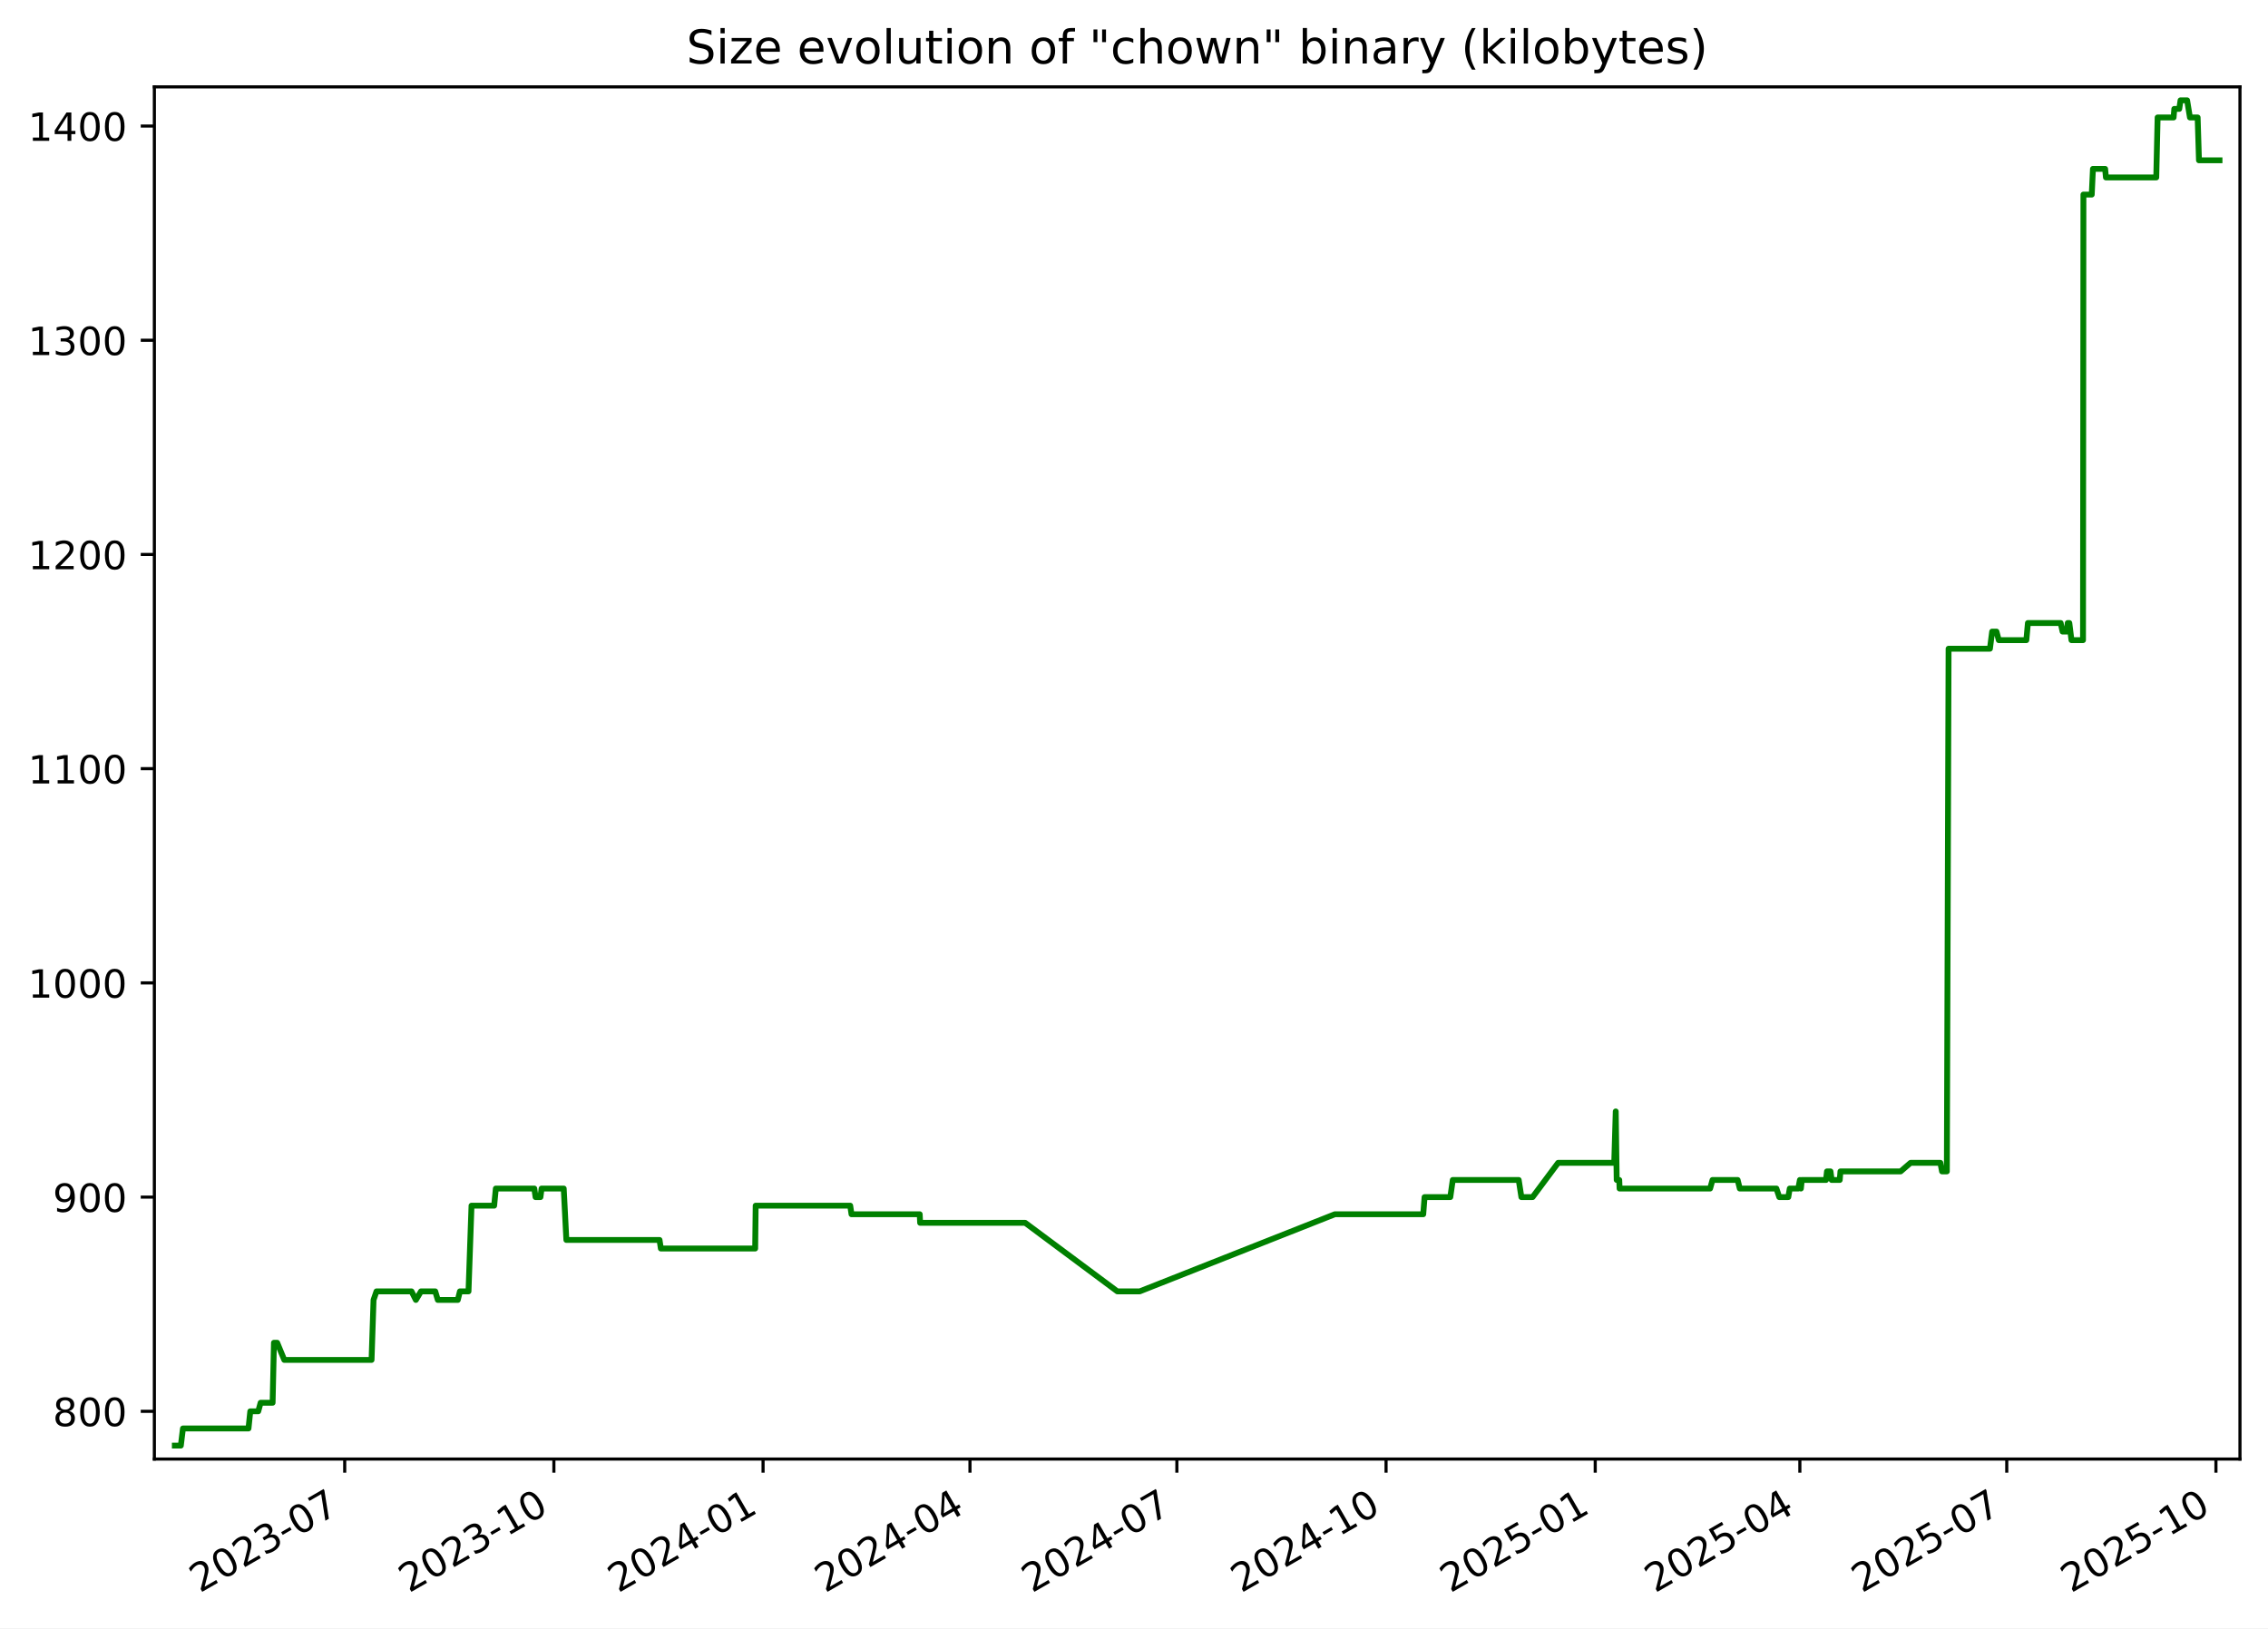
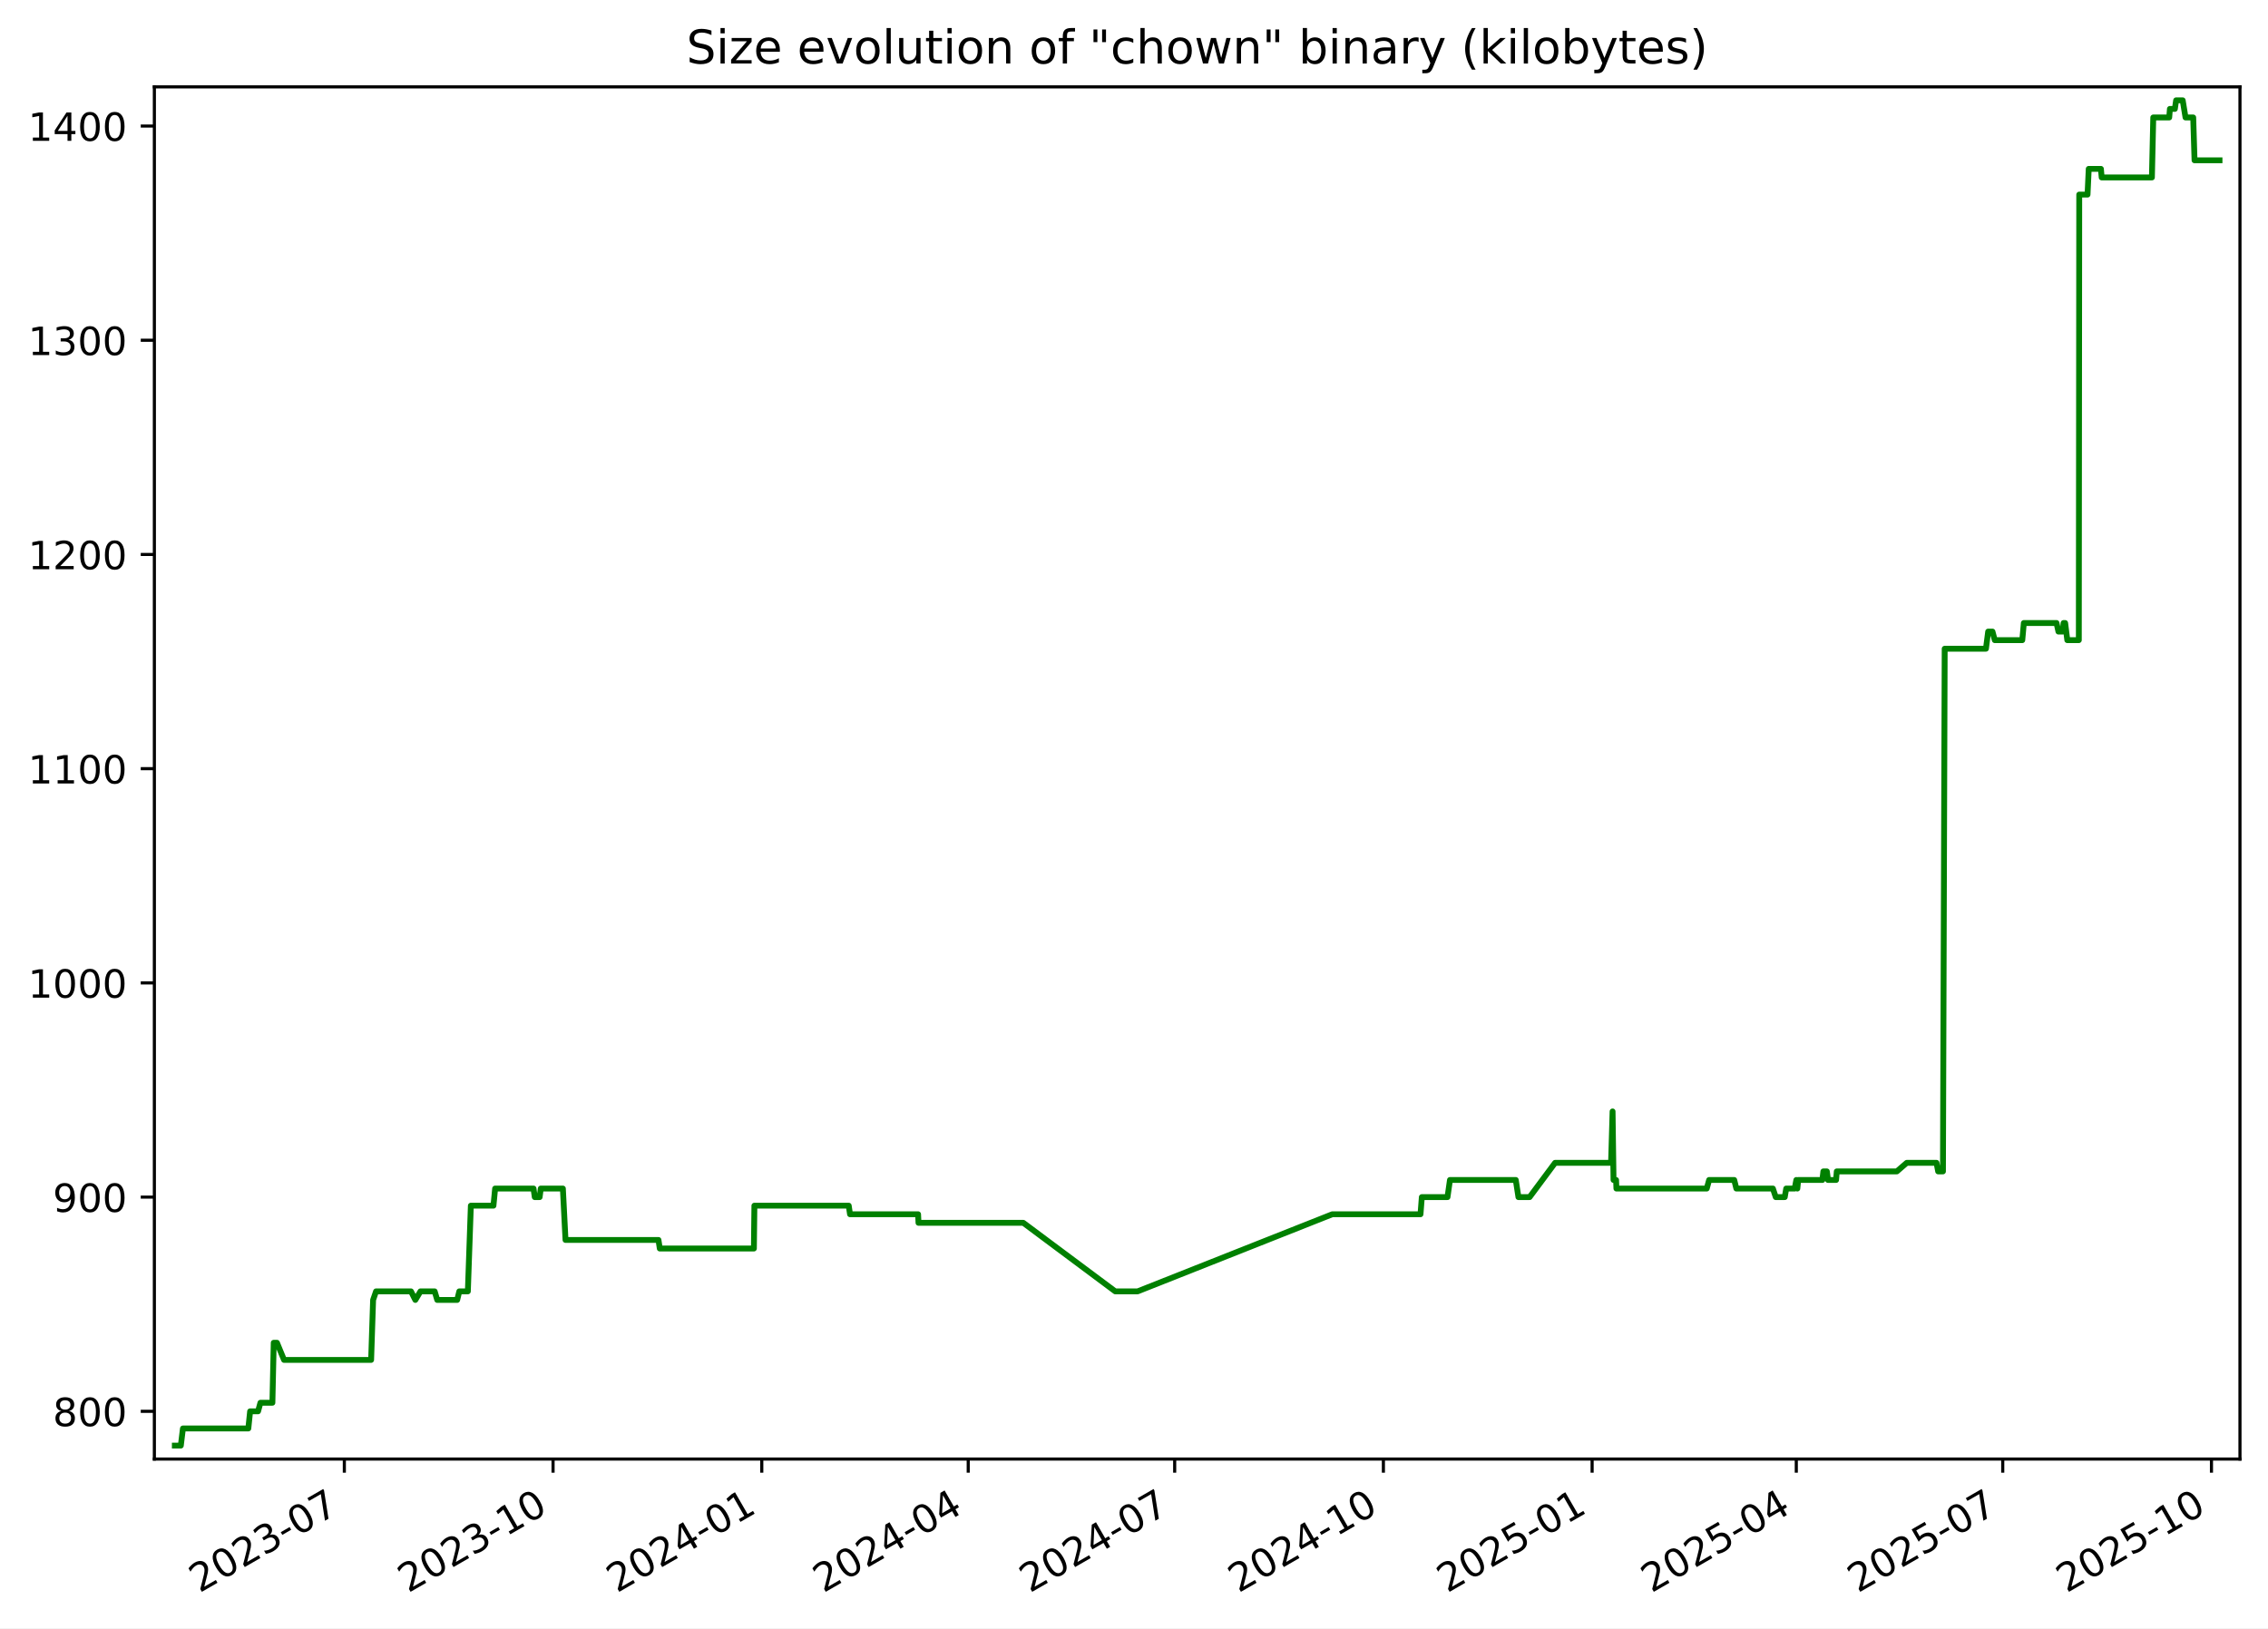
<svg xmlns="http://www.w3.org/2000/svg" xmlns:xlink="http://www.w3.org/1999/xlink" width="582.53pt" height="418.303pt" viewBox="0 0 582.53 418.303" version="1.1">
  <defs>
    <style type="text/css">*{stroke-linejoin: round; stroke-linecap: butt}</style>
  </defs>
  <g id="figure_1">
    <g id="patch_1">
      <path d="M -0 418.303  L 582.53 418.303  L 582.53 0  L -0 0  z " style="fill: #ffffff" />
    </g>
    <g id="axes_1">
      <g id="patch_2">
        <path d="M 39.65 374.83  L 575.33 374.83  L 575.33 22.318  L 39.65 22.318  z " style="fill: #ffffff" />
      </g>
      <g id="matplotlib.axis_1">
        <g id="xtick_1">
          <g id="line2d_1">
            <defs>
-               <path id="ma3b6af9dae" d="M 0 0  L 0 3.5  " style="stroke: #000000; stroke-width: 0.8" />
+               <path id="m2af2cc7547" d="M 0 0  L 0 3.5  " style="stroke: #000000; stroke-width: 0.8" />
            </defs>
            <g>
-               <use xlink:href="#ma3b6af9dae" x="88.538" y="374.83" style="stroke: #000000; stroke-width: 0.8" />
+               <use xlink:href="#m2af2cc7547" x="88.442" y="374.83" style="stroke: #000000; stroke-width: 0.8" />
            </g>
          </g>
          <g id="text_1">
-             <g transform="translate(51.31278 409.302) rotate(-30) scale(0.1 -0.1)">
+             <g transform="translate(51.217 409.302) rotate(-30) scale(0.1 -0.1)">
              <defs>
                <path id="DejaVuSans-32" d="M 1228 531  L 3431 531  L 3431 0  L 469 0  L 469 531  Q 828 903 1448 1529  Q 2069 2156 2228 2338  Q 2531 2678 2651 2914  Q 2772 3150 2772 3378  Q 2772 3750 2511 3984  Q 2250 4219 1831 4219  Q 1534 4219 1204 4116  Q 875 4013 500 3803  L 500 4441  Q 881 4594 1212 4672  Q 1544 4750 1819 4750  Q 2544 4750 2975 4387  Q 3406 4025 3406 3419  Q 3406 3131 3298 2873  Q 3191 2616 2906 2266  Q 2828 2175 2409 1742  Q 1991 1309 1228 531  z " transform="scale(0.015625)" />
                <path id="DejaVuSans-30" d="M 2034 4250  Q 1547 4250 1301 3770  Q 1056 3291 1056 2328  Q 1056 1369 1301 889  Q 1547 409 2034 409  Q 2525 409 2770 889  Q 3016 1369 3016 2328  Q 3016 3291 2770 3770  Q 2525 4250 2034 4250  z M 2034 4750  Q 2819 4750 3233 4129  Q 3647 3509 3647 2328  Q 3647 1150 3233 529  Q 2819 -91 2034 -91  Q 1250 -91 836 529  Q 422 1150 422 2328  Q 422 3509 836 4129  Q 1250 4750 2034 4750  z " transform="scale(0.015625)" />
                <path id="DejaVuSans-33" d="M 2597 2516  Q 3050 2419 3304 2112  Q 3559 1806 3559 1356  Q 3559 666 3084 287  Q 2609 -91 1734 -91  Q 1441 -91 1130 -33  Q 819 25 488 141  L 488 750  Q 750 597 1062 519  Q 1375 441 1716 441  Q 2309 441 2620 675  Q 2931 909 2931 1356  Q 2931 1769 2642 2001  Q 2353 2234 1838 2234  L 1294 2234  L 1294 2753  L 1863 2753  Q 2328 2753 2575 2939  Q 2822 3125 2822 3475  Q 2822 3834 2567 4026  Q 2313 4219 1838 4219  Q 1578 4219 1281 4162  Q 984 4106 628 3988  L 628 4550  Q 988 4650 1302 4700  Q 1616 4750 1894 4750  Q 2613 4750 3031 4423  Q 3450 4097 3450 3541  Q 3450 3153 3228 2886  Q 3006 2619 2597 2516  z " transform="scale(0.015625)" />
                <path id="DejaVuSans-2d" d="M 313 2009  L 1997 2009  L 1997 1497  L 313 1497  L 313 2009  z " transform="scale(0.015625)" />
                <path id="DejaVuSans-37" d="M 525 4666  L 3525 4666  L 3525 4397  L 1831 0  L 1172 0  L 2766 4134  L 525 4134  L 525 4666  z " transform="scale(0.015625)" />
              </defs>
              <use xlink:href="#DejaVuSans-32" />
              <use xlink:href="#DejaVuSans-30" x="63.623" />
              <use xlink:href="#DejaVuSans-32" x="127.246" />
              <use xlink:href="#DejaVuSans-33" x="190.869" />
              <use xlink:href="#DejaVuSans-2d" x="254.492" />
              <use xlink:href="#DejaVuSans-30" x="290.576" />
              <use xlink:href="#DejaVuSans-37" x="354.199" />
            </g>
          </g>
        </g>
        <g id="xtick_2">
          <g id="line2d_2">
            <g>
-               <use xlink:href="#ma3b6af9dae" x="142.264" y="374.83" style="stroke: #000000; stroke-width: 0.8" />
+               <use xlink:href="#m2af2cc7547" x="142.051" y="374.83" style="stroke: #000000; stroke-width: 0.8" />
            </g>
          </g>
          <g id="text_2">
-             <g transform="translate(105.0396 409.302) rotate(-30) scale(0.1 -0.1)">
+             <g transform="translate(104.8259 409.302) rotate(-30) scale(0.1 -0.1)">
              <defs>
                <path id="DejaVuSans-31" d="M 794 531  L 1825 531  L 1825 4091  L 703 3866  L 703 4441  L 1819 4666  L 2450 4666  L 2450 531  L 3481 531  L 3481 0  L 794 0  L 794 531  z " transform="scale(0.015625)" />
              </defs>
              <use xlink:href="#DejaVuSans-32" />
              <use xlink:href="#DejaVuSans-30" x="63.623" />
              <use xlink:href="#DejaVuSans-32" x="127.246" />
              <use xlink:href="#DejaVuSans-33" x="190.869" />
              <use xlink:href="#DejaVuSans-2d" x="254.492" />
              <use xlink:href="#DejaVuSans-31" x="290.576" />
              <use xlink:href="#DejaVuSans-30" x="354.199" />
            </g>
          </g>
        </g>
        <g id="xtick_3">
          <g id="line2d_3">
            <g>
-               <use xlink:href="#ma3b6af9dae" x="195.991" y="374.83" style="stroke: #000000; stroke-width: 0.8" />
+               <use xlink:href="#m2af2cc7547" x="195.66" y="374.83" style="stroke: #000000; stroke-width: 0.8" />
            </g>
          </g>
          <g id="text_3">
-             <g transform="translate(158.7664 409.302) rotate(-30) scale(0.1 -0.1)">
+             <g transform="translate(158.4347 409.302) rotate(-30) scale(0.1 -0.1)">
              <defs>
                <path id="DejaVuSans-34" d="M 2419 4116  L 825 1625  L 2419 1625  L 2419 4116  z M 2253 4666  L 3047 4666  L 3047 1625  L 3713 1625  L 3713 1100  L 3047 1100  L 3047 0  L 2419 0  L 2419 1100  L 313 1100  L 313 1709  L 2253 4666  z " transform="scale(0.015625)" />
              </defs>
              <use xlink:href="#DejaVuSans-32" />
              <use xlink:href="#DejaVuSans-30" x="63.623" />
              <use xlink:href="#DejaVuSans-32" x="127.246" />
              <use xlink:href="#DejaVuSans-34" x="190.869" />
              <use xlink:href="#DejaVuSans-2d" x="254.492" />
              <use xlink:href="#DejaVuSans-30" x="290.576" />
              <use xlink:href="#DejaVuSans-31" x="354.199" />
            </g>
          </g>
        </g>
        <g id="xtick_4">
          <g id="line2d_4">
            <g>
-               <use xlink:href="#ma3b6af9dae" x="249.134" y="374.83" style="stroke: #000000; stroke-width: 0.8" />
+               <use xlink:href="#m2af2cc7547" x="248.686" y="374.83" style="stroke: #000000; stroke-width: 0.8" />
            </g>
          </g>
          <g id="text_4">
-             <g transform="translate(211.9092 409.302) rotate(-30) scale(0.1 -0.1)">
+             <g transform="translate(211.4609 409.302) rotate(-30) scale(0.1 -0.1)">
              <use xlink:href="#DejaVuSans-32" />
              <use xlink:href="#DejaVuSans-30" x="63.623" />
              <use xlink:href="#DejaVuSans-32" x="127.246" />
              <use xlink:href="#DejaVuSans-34" x="190.869" />
              <use xlink:href="#DejaVuSans-2d" x="254.492" />
              <use xlink:href="#DejaVuSans-30" x="290.576" />
              <use xlink:href="#DejaVuSans-34" x="354.199" />
            </g>
          </g>
        </g>
        <g id="xtick_5">
          <g id="line2d_5">
            <g>
-               <use xlink:href="#ma3b6af9dae" x="302.277" y="374.83" style="stroke: #000000; stroke-width: 0.8" />
+               <use xlink:href="#m2af2cc7547" x="301.712" y="374.83" style="stroke: #000000; stroke-width: 0.8" />
            </g>
          </g>
          <g id="text_5">
-             <g transform="translate(265.052 409.302) rotate(-30) scale(0.1 -0.1)">
+             <g transform="translate(264.487 409.302) rotate(-30) scale(0.1 -0.1)">
              <use xlink:href="#DejaVuSans-32" />
              <use xlink:href="#DejaVuSans-30" x="63.623" />
              <use xlink:href="#DejaVuSans-32" x="127.246" />
              <use xlink:href="#DejaVuSans-34" x="190.869" />
              <use xlink:href="#DejaVuSans-2d" x="254.492" />
              <use xlink:href="#DejaVuSans-30" x="290.576" />
              <use xlink:href="#DejaVuSans-37" x="354.199" />
            </g>
          </g>
        </g>
        <g id="xtick_6">
          <g id="line2d_6">
            <g>
-               <use xlink:href="#ma3b6af9dae" x="356.004" y="374.83" style="stroke: #000000; stroke-width: 0.8" />
+               <use xlink:href="#m2af2cc7547" x="355.321" y="374.83" style="stroke: #000000; stroke-width: 0.8" />
            </g>
          </g>
          <g id="text_6">
-             <g transform="translate(318.7788 409.302) rotate(-30) scale(0.1 -0.1)">
+             <g transform="translate(318.0959 409.302) rotate(-30) scale(0.1 -0.1)">
              <use xlink:href="#DejaVuSans-32" />
              <use xlink:href="#DejaVuSans-30" x="63.623" />
              <use xlink:href="#DejaVuSans-32" x="127.246" />
              <use xlink:href="#DejaVuSans-34" x="190.869" />
              <use xlink:href="#DejaVuSans-2d" x="254.492" />
              <use xlink:href="#DejaVuSans-31" x="290.576" />
              <use xlink:href="#DejaVuSans-30" x="354.199" />
            </g>
          </g>
        </g>
        <g id="xtick_7">
          <g id="line2d_7">
            <g>
-               <use xlink:href="#ma3b6af9dae" x="409.73" y="374.83" style="stroke: #000000; stroke-width: 0.8" />
+               <use xlink:href="#m2af2cc7547" x="408.93" y="374.83" style="stroke: #000000; stroke-width: 0.8" />
            </g>
          </g>
          <g id="text_7">
-             <g transform="translate(372.5056 409.302) rotate(-30) scale(0.1 -0.1)">
+             <g transform="translate(371.7048 409.302) rotate(-30) scale(0.1 -0.1)">
              <defs>
                <path id="DejaVuSans-35" d="M 691 4666  L 3169 4666  L 3169 4134  L 1269 4134  L 1269 2991  Q 1406 3038 1543 3061  Q 1681 3084 1819 3084  Q 2600 3084 3056 2656  Q 3513 2228 3513 1497  Q 3513 744 3044 326  Q 2575 -91 1722 -91  Q 1428 -91 1123 -41  Q 819 9 494 109  L 494 744  Q 775 591 1075 516  Q 1375 441 1709 441  Q 2250 441 2565 725  Q 2881 1009 2881 1497  Q 2881 1984 2565 2268  Q 2250 2553 1709 2553  Q 1456 2553 1204 2497  Q 953 2441 691 2322  L 691 4666  z " transform="scale(0.015625)" />
              </defs>
              <use xlink:href="#DejaVuSans-32" />
              <use xlink:href="#DejaVuSans-30" x="63.623" />
              <use xlink:href="#DejaVuSans-32" x="127.246" />
              <use xlink:href="#DejaVuSans-35" x="190.869" />
              <use xlink:href="#DejaVuSans-2d" x="254.492" />
              <use xlink:href="#DejaVuSans-30" x="290.576" />
              <use xlink:href="#DejaVuSans-31" x="354.199" />
            </g>
          </g>
        </g>
        <g id="xtick_8">
          <g id="line2d_8">
            <g>
-               <use xlink:href="#ma3b6af9dae" x="462.289" y="374.83" style="stroke: #000000; stroke-width: 0.8" />
+               <use xlink:href="#m2af2cc7547" x="461.373" y="374.83" style="stroke: #000000; stroke-width: 0.8" />
            </g>
          </g>
          <g id="text_8">
-             <g transform="translate(425.0644 409.302) rotate(-30) scale(0.1 -0.1)">
+             <g transform="translate(424.1482 409.302) rotate(-30) scale(0.1 -0.1)">
              <use xlink:href="#DejaVuSans-32" />
              <use xlink:href="#DejaVuSans-30" x="63.623" />
              <use xlink:href="#DejaVuSans-32" x="127.246" />
              <use xlink:href="#DejaVuSans-35" x="190.869" />
              <use xlink:href="#DejaVuSans-2d" x="254.492" />
              <use xlink:href="#DejaVuSans-30" x="290.576" />
              <use xlink:href="#DejaVuSans-34" x="354.199" />
            </g>
          </g>
        </g>
        <g id="xtick_9">
          <g id="line2d_9">
            <g>
-               <use xlink:href="#ma3b6af9dae" x="515.432" y="374.83" style="stroke: #000000; stroke-width: 0.8" />
+               <use xlink:href="#m2af2cc7547" x="514.399" y="374.83" style="stroke: #000000; stroke-width: 0.8" />
            </g>
          </g>
          <g id="text_9">
-             <g transform="translate(478.2072 409.302) rotate(-30) scale(0.1 -0.1)">
+             <g transform="translate(477.1744 409.302) rotate(-30) scale(0.1 -0.1)">
              <use xlink:href="#DejaVuSans-32" />
              <use xlink:href="#DejaVuSans-30" x="63.623" />
              <use xlink:href="#DejaVuSans-32" x="127.246" />
              <use xlink:href="#DejaVuSans-35" x="190.869" />
              <use xlink:href="#DejaVuSans-2d" x="254.492" />
              <use xlink:href="#DejaVuSans-30" x="290.576" />
              <use xlink:href="#DejaVuSans-37" x="354.199" />
            </g>
          </g>
        </g>
        <g id="xtick_10">
          <g id="line2d_10">
            <g>
-               <use xlink:href="#ma3b6af9dae" x="569.159" y="374.83" style="stroke: #000000; stroke-width: 0.8" />
+               <use xlink:href="#m2af2cc7547" x="568.008" y="374.83" style="stroke: #000000; stroke-width: 0.8" />
            </g>
          </g>
          <g id="text_10">
-             <g transform="translate(531.934 409.302) rotate(-30) scale(0.1 -0.1)">
+             <g transform="translate(530.7832 409.302) rotate(-30) scale(0.1 -0.1)">
              <use xlink:href="#DejaVuSans-32" />
              <use xlink:href="#DejaVuSans-30" x="63.623" />
              <use xlink:href="#DejaVuSans-32" x="127.246" />
              <use xlink:href="#DejaVuSans-35" x="190.869" />
              <use xlink:href="#DejaVuSans-2d" x="254.492" />
              <use xlink:href="#DejaVuSans-31" x="290.576" />
              <use xlink:href="#DejaVuSans-30" x="354.199" />
            </g>
          </g>
        </g>
      </g>
      <g id="matplotlib.axis_2">
        <g id="ytick_1">
          <g id="line2d_11">
            <defs>
-               <path id="m43b3caf25e" d="M 0 0  L -3.5 0  " style="stroke: #000000; stroke-width: 0.8" />
+               <path id="m678322e4f5" d="M 0 0  L -3.5 0  " style="stroke: #000000; stroke-width: 0.8" />
            </defs>
            <g>
-               <use xlink:href="#m43b3caf25e" x="39.65" y="362.569" style="stroke: #000000; stroke-width: 0.8" />
+               <use xlink:href="#m678322e4f5" x="39.65" y="362.569" style="stroke: #000000; stroke-width: 0.8" />
            </g>
          </g>
          <g id="text_11">
            <g transform="translate(13.5625 366.3682) scale(0.1 -0.1)">
              <defs>
                <path id="DejaVuSans-38" d="M 2034 2216  Q 1584 2216 1326 1975  Q 1069 1734 1069 1313  Q 1069 891 1326 650  Q 1584 409 2034 409  Q 2484 409 2743 651  Q 3003 894 3003 1313  Q 3003 1734 2745 1975  Q 2488 2216 2034 2216  z M 1403 2484  Q 997 2584 770 2862  Q 544 3141 544 3541  Q 544 4100 942 4425  Q 1341 4750 2034 4750  Q 2731 4750 3128 4425  Q 3525 4100 3525 3541  Q 3525 3141 3298 2862  Q 3072 2584 2669 2484  Q 3125 2378 3379 2068  Q 3634 1759 3634 1313  Q 3634 634 3220 271  Q 2806 -91 2034 -91  Q 1263 -91 848 271  Q 434 634 434 1313  Q 434 1759 690 2068  Q 947 2378 1403 2484  z M 1172 3481  Q 1172 3119 1398 2916  Q 1625 2713 2034 2713  Q 2441 2713 2670 2916  Q 2900 3119 2900 3481  Q 2900 3844 2670 4047  Q 2441 4250 2034 4250  Q 1625 4250 1398 4047  Q 1172 3844 1172 3481  z " transform="scale(0.015625)" />
              </defs>
              <use xlink:href="#DejaVuSans-38" />
              <use xlink:href="#DejaVuSans-30" x="63.623" />
              <use xlink:href="#DejaVuSans-30" x="127.246" />
            </g>
          </g>
        </g>
        <g id="ytick_2">
          <g id="line2d_12">
            <g>
-               <use xlink:href="#m43b3caf25e" x="39.65" y="307.537" style="stroke: #000000; stroke-width: 0.8" />
+               <use xlink:href="#m678322e4f5" x="39.65" y="307.537" style="stroke: #000000; stroke-width: 0.8" />
            </g>
          </g>
          <g id="text_12">
            <g transform="translate(13.5625 311.3364) scale(0.1 -0.1)">
              <defs>
                <path id="DejaVuSans-39" d="M 703 97  L 703 672  Q 941 559 1184 500  Q 1428 441 1663 441  Q 2288 441 2617 861  Q 2947 1281 2994 2138  Q 2813 1869 2534 1725  Q 2256 1581 1919 1581  Q 1219 1581 811 2004  Q 403 2428 403 3163  Q 403 3881 828 4315  Q 1253 4750 1959 4750  Q 2769 4750 3195 4129  Q 3622 3509 3622 2328  Q 3622 1225 3098 567  Q 2575 -91 1691 -91  Q 1453 -91 1209 -44  Q 966 3 703 97  z M 1959 2075  Q 2384 2075 2632 2365  Q 2881 2656 2881 3163  Q 2881 3666 2632 3958  Q 2384 4250 1959 4250  Q 1534 4250 1286 3958  Q 1038 3666 1038 3163  Q 1038 2656 1286 2365  Q 1534 2075 1959 2075  z " transform="scale(0.015625)" />
              </defs>
              <use xlink:href="#DejaVuSans-39" />
              <use xlink:href="#DejaVuSans-30" x="63.623" />
              <use xlink:href="#DejaVuSans-30" x="127.246" />
            </g>
          </g>
        </g>
        <g id="ytick_3">
          <g id="line2d_13">
            <g>
-               <use xlink:href="#m43b3caf25e" x="39.65" y="252.505" style="stroke: #000000; stroke-width: 0.8" />
+               <use xlink:href="#m678322e4f5" x="39.65" y="252.505" style="stroke: #000000; stroke-width: 0.8" />
            </g>
          </g>
          <g id="text_13">
            <g transform="translate(7.2 256.3046) scale(0.1 -0.1)">
              <use xlink:href="#DejaVuSans-31" />
              <use xlink:href="#DejaVuSans-30" x="63.623" />
              <use xlink:href="#DejaVuSans-30" x="127.246" />
              <use xlink:href="#DejaVuSans-30" x="190.869" />
            </g>
          </g>
        </g>
        <g id="ytick_4">
          <g id="line2d_14">
            <g>
-               <use xlink:href="#m43b3caf25e" x="39.65" y="197.473" style="stroke: #000000; stroke-width: 0.8" />
+               <use xlink:href="#m678322e4f5" x="39.65" y="197.473" style="stroke: #000000; stroke-width: 0.8" />
            </g>
          </g>
          <g id="text_14">
            <g transform="translate(7.2 201.2727) scale(0.1 -0.1)">
              <use xlink:href="#DejaVuSans-31" />
              <use xlink:href="#DejaVuSans-31" x="63.623" />
              <use xlink:href="#DejaVuSans-30" x="127.246" />
              <use xlink:href="#DejaVuSans-30" x="190.869" />
            </g>
          </g>
        </g>
        <g id="ytick_5">
          <g id="line2d_15">
            <g>
-               <use xlink:href="#m43b3caf25e" x="39.65" y="142.442" style="stroke: #000000; stroke-width: 0.8" />
+               <use xlink:href="#m678322e4f5" x="39.65" y="142.442" style="stroke: #000000; stroke-width: 0.8" />
            </g>
          </g>
          <g id="text_15">
            <g transform="translate(7.2 146.2409) scale(0.1 -0.1)">
              <use xlink:href="#DejaVuSans-31" />
              <use xlink:href="#DejaVuSans-32" x="63.623" />
              <use xlink:href="#DejaVuSans-30" x="127.246" />
              <use xlink:href="#DejaVuSans-30" x="190.869" />
            </g>
          </g>
        </g>
        <g id="ytick_6">
          <g id="line2d_16">
            <g>
-               <use xlink:href="#m43b3caf25e" x="39.65" y="87.41" style="stroke: #000000; stroke-width: 0.8" />
+               <use xlink:href="#m678322e4f5" x="39.65" y="87.41" style="stroke: #000000; stroke-width: 0.8" />
            </g>
          </g>
          <g id="text_16">
            <g transform="translate(7.2 91.20901) scale(0.1 -0.1)">
              <use xlink:href="#DejaVuSans-31" />
              <use xlink:href="#DejaVuSans-33" x="63.623" />
              <use xlink:href="#DejaVuSans-30" x="127.246" />
              <use xlink:href="#DejaVuSans-30" x="190.869" />
            </g>
          </g>
        </g>
        <g id="ytick_7">
          <g id="line2d_17">
            <g>
-               <use xlink:href="#m43b3caf25e" x="39.65" y="32.378" style="stroke: #000000; stroke-width: 0.8" />
+               <use xlink:href="#m678322e4f5" x="39.65" y="32.378" style="stroke: #000000; stroke-width: 0.8" />
            </g>
          </g>
          <g id="text_17">
            <g transform="translate(7.2 36.17717) scale(0.1 -0.1)">
              <use xlink:href="#DejaVuSans-31" />
              <use xlink:href="#DejaVuSans-34" x="63.623" />
              <use xlink:href="#DejaVuSans-30" x="127.246" />
              <use xlink:href="#DejaVuSans-30" x="190.869" />
            </g>
          </g>
        </g>
      </g>
      <g id="line2d_18">
-         <path d="M 44.902 371.374  L 46.448 371.374  L 46.988 366.972  L 63.825 366.972  L 64.283 362.569  L 66.329 362.569  L 66.936 360.368  L 70.021 360.368  L 70.363 344.959  L 71.197 344.959  L 73.018 349.361  L 95.434 349.361  L 95.943 333.952  L 96.702 331.751  L 105.695 331.751  L 106.814 333.952  L 108.138 331.751  L 111.791 331.751  L 112.451 333.952  L 117.585 333.952  L 118.132 331.751  L 120.335 331.751  L 121.104 309.738  L 126.923 309.738  L 127.352 305.336  L 137.238 305.336  L 137.557 307.537  L 138.812 307.537  L 139.101 305.336  L 144.793 305.336  L 145.47 318.544  L 169.402 318.544  L 169.736 320.745  L 193.965 320.745  L 194.091 309.738  L 218.379 309.738  L 218.706 311.94  L 236.229 311.94  L 236.333 314.141  L 263.314 314.141  L 286.983 331.751  L 292.742 331.751  L 342.855 311.94  L 365.555 311.94  L 365.896 307.537  L 372.506 307.537  L 373.138 303.135  L 390.08 303.135  L 390.766 307.537  L 393.641 307.537  L 400.201 298.732  L 414.61 298.732  L 414.999 285.524  L 415.244 303.135  L 415.902 303.135  L 415.985 305.336  L 439.238 305.336  L 439.852 303.135  L 446.31 303.135  L 446.86 305.336  L 456.264 305.336  L 457.003 307.537  L 459.319 307.537  L 459.693 305.336  L 461.878 305.336  L 462.299 303.135  L 462.558 305.336  L 462.784 303.135  L 469.004 303.135  L 469.256 300.933  L 470.159 300.933  L 470.456 303.135  L 472.533 303.135  L 472.711 300.933  L 488.173 300.933  L 490.725 298.732  L 498.382 298.732  L 498.805 300.933  L 500.044 300.933  L 500.488 166.656  L 511.109 166.656  L 511.678 162.253  L 512.788 162.253  L 513.384 164.454  L 520.461 164.454  L 520.863 160.052  L 529.277 160.052  L 529.767 162.253  L 530.877 162.253  L 531.087 160.052  L 531.5 160.052  L 532.051 164.454  L 535.017 164.454  L 535.122 49.988  L 537.26 49.988  L 537.568 43.384  L 540.701 43.384  L 540.901 45.586  L 553.83 45.586  L 554.178 30.177  L 558.286 30.177  L 558.462 27.975  L 559.738 27.975  L 560.062 25.774  L 561.756 25.774  L 562.481 30.177  L 564.461 30.177  L 564.801 41.183  L 570.078 41.183  L 570.078 41.183  " clip-path="url(#pbe9eb08072)" style="fill: none; stroke: #008000; stroke-width: 1.5; stroke-linecap: square" />
+         <path d="M 44.902 371.374  L 46.444 371.374  L 46.984 366.972  L 63.783 366.972  L 64.241 362.569  L 66.282 362.569  L 66.888 360.368  L 69.966 360.368  L 70.307 344.959  L 71.14 344.959  L 72.956 349.361  L 95.323 349.361  L 95.831 333.952  L 96.589 331.751  L 105.561 331.751  L 106.678 333.952  L 107.999 331.751  L 111.644 331.751  L 112.303 333.952  L 117.425 333.952  L 117.971 331.751  L 120.169 331.751  L 120.937 309.738  L 126.743 309.738  L 127.171 305.336  L 137.036 305.336  L 137.353 307.537  L 138.606 307.537  L 138.894 305.336  L 144.574 305.336  L 145.25 318.544  L 169.128 318.544  L 169.462 320.745  L 193.637 320.745  L 193.763 309.738  L 217.998 309.738  L 218.325 311.94  L 235.809 311.94  L 235.913 314.141  L 262.834 314.141  L 286.452 331.751  L 292.198 331.751  L 342.201 311.94  L 364.852 311.94  L 365.191 307.537  L 371.787 307.537  L 372.417 303.135  L 389.323 303.135  L 390.007 307.537  L 392.876 307.537  L 399.421 298.732  L 413.798 298.732  L 414.187 285.524  L 414.431 303.135  L 415.088 303.135  L 415.171 305.336  L 438.373 305.336  L 438.985 303.135  L 445.429 303.135  L 445.977 305.336  L 455.361 305.336  L 456.098 307.537  L 458.409 307.537  L 458.783 305.336  L 460.963 305.336  L 461.383 303.135  L 461.642 305.336  L 461.867 303.135  L 468.073 303.135  L 468.325 300.933  L 469.226 300.933  L 469.522 303.135  L 471.594 303.135  L 471.772 300.933  L 487.2 300.933  L 489.746 298.732  L 497.387 298.732  L 497.808 300.933  L 499.045 300.933  L 499.488 166.656  L 510.086 166.656  L 510.653 162.253  L 511.761 162.253  L 512.356 164.454  L 519.417 164.454  L 519.818 160.052  L 528.214 160.052  L 528.702 162.253  L 529.81 162.253  L 530.02 160.052  L 530.432 160.052  L 530.982 164.454  L 533.942 164.454  L 534.046 49.988  L 536.179 49.988  L 536.486 43.384  L 539.613 43.384  L 539.812 45.586  L 552.713 45.586  L 553.06 30.177  L 557.159 30.177  L 557.335 27.975  L 558.608 27.975  L 558.931 25.774  L 560.622 25.774  L 561.345 30.177  L 563.321 30.177  L 563.66 41.183  L 570.078 41.183  L 570.078 41.183  " clip-path="url(#pa2285a3aae)" style="fill: none; stroke: #008000; stroke-width: 1.5; stroke-linecap: square" />
      </g>
      <g id="patch_3">
        <path d="M 39.65 374.83  L 39.65 22.318  " style="fill: none; stroke: #000000; stroke-width: 0.8; stroke-linejoin: miter; stroke-linecap: square" />
      </g>
      <g id="patch_4">
        <path d="M 575.33 374.83  L 575.33 22.318  " style="fill: none; stroke: #000000; stroke-width: 0.8; stroke-linejoin: miter; stroke-linecap: square" />
      </g>
      <g id="patch_5">
        <path d="M 39.65 374.83  L 575.33 374.83  " style="fill: none; stroke: #000000; stroke-width: 0.8; stroke-linejoin: miter; stroke-linecap: square" />
      </g>
      <g id="patch_6">
        <path d="M 39.65 22.318  L 575.33 22.318  " style="fill: none; stroke: #000000; stroke-width: 0.8; stroke-linejoin: miter; stroke-linecap: square" />
      </g>
      <g id="text_18">
        <g transform="translate(176.3122 16.31812) scale(0.12 -0.12)">
          <defs>
            <path id="DejaVuSans-53" d="M 3425 4513  L 3425 3897  Q 3066 4069 2747 4153  Q 2428 4238 2131 4238  Q 1616 4238 1336 4038  Q 1056 3838 1056 3469  Q 1056 3159 1242 3001  Q 1428 2844 1947 2747  L 2328 2669  Q 3034 2534 3370 2195  Q 3706 1856 3706 1288  Q 3706 609 3251 259  Q 2797 -91 1919 -91  Q 1588 -91 1214 -16  Q 841 59 441 206  L 441 856  Q 825 641 1194 531  Q 1563 422 1919 422  Q 2459 422 2753 634  Q 3047 847 3047 1241  Q 3047 1584 2836 1778  Q 2625 1972 2144 2069  L 1759 2144  Q 1053 2284 737 2584  Q 422 2884 422 3419  Q 422 4038 858 4394  Q 1294 4750 2059 4750  Q 2388 4750 2728 4690  Q 3069 4631 3425 4513  z " transform="scale(0.015625)" />
            <path id="DejaVuSans-69" d="M 603 3500  L 1178 3500  L 1178 0  L 603 0  L 603 3500  z M 603 4863  L 1178 4863  L 1178 4134  L 603 4134  L 603 4863  z " transform="scale(0.015625)" />
            <path id="DejaVuSans-7a" d="M 353 3500  L 3084 3500  L 3084 2975  L 922 459  L 3084 459  L 3084 0  L 275 0  L 275 525  L 2438 3041  L 353 3041  L 353 3500  z " transform="scale(0.015625)" />
            <path id="DejaVuSans-65" d="M 3597 1894  L 3597 1613  L 953 1613  Q 991 1019 1311 708  Q 1631 397 2203 397  Q 2534 397 2845 478  Q 3156 559 3463 722  L 3463 178  Q 3153 47 2828 -22  Q 2503 -91 2169 -91  Q 1331 -91 842 396  Q 353 884 353 1716  Q 353 2575 817 3079  Q 1281 3584 2069 3584  Q 2775 3584 3186 3129  Q 3597 2675 3597 1894  z M 3022 2063  Q 3016 2534 2758 2815  Q 2500 3097 2075 3097  Q 1594 3097 1305 2825  Q 1016 2553 972 2059  L 3022 2063  z " transform="scale(0.015625)" />
            <path id="DejaVuSans-20" transform="scale(0.015625)" />
            <path id="DejaVuSans-76" d="M 191 3500  L 800 3500  L 1894 563  L 2988 3500  L 3597 3500  L 2284 0  L 1503 0  L 191 3500  z " transform="scale(0.015625)" />
            <path id="DejaVuSans-6f" d="M 1959 3097  Q 1497 3097 1228 2736  Q 959 2375 959 1747  Q 959 1119 1226 758  Q 1494 397 1959 397  Q 2419 397 2687 759  Q 2956 1122 2956 1747  Q 2956 2369 2687 2733  Q 2419 3097 1959 3097  z M 1959 3584  Q 2709 3584 3137 3096  Q 3566 2609 3566 1747  Q 3566 888 3137 398  Q 2709 -91 1959 -91  Q 1206 -91 779 398  Q 353 888 353 1747  Q 353 2609 779 3096  Q 1206 3584 1959 3584  z " transform="scale(0.015625)" />
            <path id="DejaVuSans-6c" d="M 603 4863  L 1178 4863  L 1178 0  L 603 0  L 603 4863  z " transform="scale(0.015625)" />
            <path id="DejaVuSans-75" d="M 544 1381  L 544 3500  L 1119 3500  L 1119 1403  Q 1119 906 1312 657  Q 1506 409 1894 409  Q 2359 409 2629 706  Q 2900 1003 2900 1516  L 2900 3500  L 3475 3500  L 3475 0  L 2900 0  L 2900 538  Q 2691 219 2414 64  Q 2138 -91 1772 -91  Q 1169 -91 856 284  Q 544 659 544 1381  z M 1991 3584  L 1991 3584  z " transform="scale(0.015625)" />
            <path id="DejaVuSans-74" d="M 1172 4494  L 1172 3500  L 2356 3500  L 2356 3053  L 1172 3053  L 1172 1153  Q 1172 725 1289 603  Q 1406 481 1766 481  L 2356 481  L 2356 0  L 1766 0  Q 1100 0 847 248  Q 594 497 594 1153  L 594 3053  L 172 3053  L 172 3500  L 594 3500  L 594 4494  L 1172 4494  z " transform="scale(0.015625)" />
            <path id="DejaVuSans-6e" d="M 3513 2113  L 3513 0  L 2938 0  L 2938 2094  Q 2938 2591 2744 2837  Q 2550 3084 2163 3084  Q 1697 3084 1428 2787  Q 1159 2491 1159 1978  L 1159 0  L 581 0  L 581 3500  L 1159 3500  L 1159 2956  Q 1366 3272 1645 3428  Q 1925 3584 2291 3584  Q 2894 3584 3203 3211  Q 3513 2838 3513 2113  z " transform="scale(0.015625)" />
            <path id="DejaVuSans-66" d="M 2375 4863  L 2375 4384  L 1825 4384  Q 1516 4384 1395 4259  Q 1275 4134 1275 3809  L 1275 3500  L 2222 3500  L 2222 3053  L 1275 3053  L 1275 0  L 697 0  L 697 3053  L 147 3053  L 147 3500  L 697 3500  L 697 3744  Q 697 4328 969 4595  Q 1241 4863 1831 4863  L 2375 4863  z " transform="scale(0.015625)" />
            <path id="DejaVuSans-22" d="M 1147 4666  L 1147 2931  L 616 2931  L 616 4666  L 1147 4666  z M 2328 4666  L 2328 2931  L 1797 2931  L 1797 4666  L 2328 4666  z " transform="scale(0.015625)" />
            <path id="DejaVuSans-63" d="M 3122 3366  L 3122 2828  Q 2878 2963 2633 3030  Q 2388 3097 2138 3097  Q 1578 3097 1268 2742  Q 959 2388 959 1747  Q 959 1106 1268 751  Q 1578 397 2138 397  Q 2388 397 2633 464  Q 2878 531 3122 666  L 3122 134  Q 2881 22 2623 -34  Q 2366 -91 2075 -91  Q 1284 -91 818 406  Q 353 903 353 1747  Q 353 2603 823 3093  Q 1294 3584 2113 3584  Q 2378 3584 2631 3529  Q 2884 3475 3122 3366  z " transform="scale(0.015625)" />
            <path id="DejaVuSans-68" d="M 3513 2113  L 3513 0  L 2938 0  L 2938 2094  Q 2938 2591 2744 2837  Q 2550 3084 2163 3084  Q 1697 3084 1428 2787  Q 1159 2491 1159 1978  L 1159 0  L 581 0  L 581 4863  L 1159 4863  L 1159 2956  Q 1366 3272 1645 3428  Q 1925 3584 2291 3584  Q 2894 3584 3203 3211  Q 3513 2838 3513 2113  z " transform="scale(0.015625)" />
            <path id="DejaVuSans-77" d="M 269 3500  L 844 3500  L 1563 769  L 2278 3500  L 2956 3500  L 3675 769  L 4391 3500  L 4966 3500  L 4050 0  L 3372 0  L 2619 2869  L 1863 0  L 1184 0  L 269 3500  z " transform="scale(0.015625)" />
            <path id="DejaVuSans-62" d="M 3116 1747  Q 3116 2381 2855 2742  Q 2594 3103 2138 3103  Q 1681 3103 1420 2742  Q 1159 2381 1159 1747  Q 1159 1113 1420 752  Q 1681 391 2138 391  Q 2594 391 2855 752  Q 3116 1113 3116 1747  z M 1159 2969  Q 1341 3281 1617 3432  Q 1894 3584 2278 3584  Q 2916 3584 3314 3078  Q 3713 2572 3713 1747  Q 3713 922 3314 415  Q 2916 -91 2278 -91  Q 1894 -91 1617 61  Q 1341 213 1159 525  L 1159 0  L 581 0  L 581 4863  L 1159 4863  L 1159 2969  z " transform="scale(0.015625)" />
            <path id="DejaVuSans-61" d="M 2194 1759  Q 1497 1759 1228 1600  Q 959 1441 959 1056  Q 959 750 1161 570  Q 1363 391 1709 391  Q 2188 391 2477 730  Q 2766 1069 2766 1631  L 2766 1759  L 2194 1759  z M 3341 1997  L 3341 0  L 2766 0  L 2766 531  Q 2569 213 2275 61  Q 1981 -91 1556 -91  Q 1019 -91 701 211  Q 384 513 384 1019  Q 384 1609 779 1909  Q 1175 2209 1959 2209  L 2766 2209  L 2766 2266  Q 2766 2663 2505 2880  Q 2244 3097 1772 3097  Q 1472 3097 1187 3025  Q 903 2953 641 2809  L 641 3341  Q 956 3463 1253 3523  Q 1550 3584 1831 3584  Q 2591 3584 2966 3190  Q 3341 2797 3341 1997  z " transform="scale(0.015625)" />
            <path id="DejaVuSans-72" d="M 2631 2963  Q 2534 3019 2420 3045  Q 2306 3072 2169 3072  Q 1681 3072 1420 2755  Q 1159 2438 1159 1844  L 1159 0  L 581 0  L 581 3500  L 1159 3500  L 1159 2956  Q 1341 3275 1631 3429  Q 1922 3584 2338 3584  Q 2397 3584 2469 3576  Q 2541 3569 2628 3553  L 2631 2963  z " transform="scale(0.015625)" />
            <path id="DejaVuSans-79" d="M 2059 -325  Q 1816 -950 1584 -1140  Q 1353 -1331 966 -1331  L 506 -1331  L 506 -850  L 844 -850  Q 1081 -850 1212 -737  Q 1344 -625 1503 -206  L 1606 56  L 191 3500  L 800 3500  L 1894 763  L 2988 3500  L 3597 3500  L 2059 -325  z " transform="scale(0.015625)" />
            <path id="DejaVuSans-28" d="M 1984 4856  Q 1566 4138 1362 3434  Q 1159 2731 1159 2009  Q 1159 1288 1364 580  Q 1569 -128 1984 -844  L 1484 -844  Q 1016 -109 783 600  Q 550 1309 550 2009  Q 550 2706 781 3412  Q 1013 4119 1484 4856  L 1984 4856  z " transform="scale(0.015625)" />
            <path id="DejaVuSans-6b" d="M 581 4863  L 1159 4863  L 1159 1991  L 2875 3500  L 3609 3500  L 1753 1863  L 3688 0  L 2938 0  L 1159 1709  L 1159 0  L 581 0  L 581 4863  z " transform="scale(0.015625)" />
            <path id="DejaVuSans-73" d="M 2834 3397  L 2834 2853  Q 2591 2978 2328 3040  Q 2066 3103 1784 3103  Q 1356 3103 1142 2972  Q 928 2841 928 2578  Q 928 2378 1081 2264  Q 1234 2150 1697 2047  L 1894 2003  Q 2506 1872 2764 1633  Q 3022 1394 3022 966  Q 3022 478 2636 193  Q 2250 -91 1575 -91  Q 1294 -91 989 -36  Q 684 19 347 128  L 347 722  Q 666 556 975 473  Q 1284 391 1588 391  Q 1994 391 2212 530  Q 2431 669 2431 922  Q 2431 1156 2273 1281  Q 2116 1406 1581 1522  L 1381 1569  Q 847 1681 609 1914  Q 372 2147 372 2553  Q 372 3047 722 3315  Q 1072 3584 1716 3584  Q 2034 3584 2315 3537  Q 2597 3491 2834 3397  z " transform="scale(0.015625)" />
            <path id="DejaVuSans-29" d="M 513 4856  L 1013 4856  Q 1481 4119 1714 3412  Q 1947 2706 1947 2009  Q 1947 1309 1714 600  Q 1481 -109 1013 -844  L 513 -844  Q 928 -128 1133 580  Q 1338 1288 1338 2009  Q 1338 2731 1133 3434  Q 928 4138 513 4856  z " transform="scale(0.015625)" />
          </defs>
          <use xlink:href="#DejaVuSans-53" />
          <use xlink:href="#DejaVuSans-69" x="63.477" />
          <use xlink:href="#DejaVuSans-7a" x="91.26" />
          <use xlink:href="#DejaVuSans-65" x="143.75" />
          <use xlink:href="#DejaVuSans-20" x="205.273" />
          <use xlink:href="#DejaVuSans-65" x="237.061" />
          <use xlink:href="#DejaVuSans-76" x="298.584" />
          <use xlink:href="#DejaVuSans-6f" x="357.764" />
          <use xlink:href="#DejaVuSans-6c" x="418.945" />
          <use xlink:href="#DejaVuSans-75" x="446.729" />
          <use xlink:href="#DejaVuSans-74" x="510.107" />
          <use xlink:href="#DejaVuSans-69" x="549.316" />
          <use xlink:href="#DejaVuSans-6f" x="577.1" />
          <use xlink:href="#DejaVuSans-6e" x="638.281" />
          <use xlink:href="#DejaVuSans-20" x="701.66" />
          <use xlink:href="#DejaVuSans-6f" x="733.447" />
          <use xlink:href="#DejaVuSans-66" x="794.629" />
          <use xlink:href="#DejaVuSans-20" x="829.834" />
          <use xlink:href="#DejaVuSans-22" x="861.621" />
          <use xlink:href="#DejaVuSans-63" x="907.617" />
          <use xlink:href="#DejaVuSans-68" x="962.598" />
          <use xlink:href="#DejaVuSans-6f" x="1025.977" />
          <use xlink:href="#DejaVuSans-77" x="1087.158" />
          <use xlink:href="#DejaVuSans-6e" x="1168.945" />
          <use xlink:href="#DejaVuSans-22" x="1232.324" />
          <use xlink:href="#DejaVuSans-20" x="1278.32" />
          <use xlink:href="#DejaVuSans-62" x="1310.107" />
          <use xlink:href="#DejaVuSans-69" x="1373.584" />
          <use xlink:href="#DejaVuSans-6e" x="1401.367" />
          <use xlink:href="#DejaVuSans-61" x="1464.746" />
          <use xlink:href="#DejaVuSans-72" x="1526.025" />
          <use xlink:href="#DejaVuSans-79" x="1567.139" />
          <use xlink:href="#DejaVuSans-20" x="1626.318" />
          <use xlink:href="#DejaVuSans-28" x="1658.105" />
          <use xlink:href="#DejaVuSans-6b" x="1697.119" />
          <use xlink:href="#DejaVuSans-69" x="1755.029" />
          <use xlink:href="#DejaVuSans-6c" x="1782.812" />
          <use xlink:href="#DejaVuSans-6f" x="1810.596" />
          <use xlink:href="#DejaVuSans-62" x="1871.777" />
          <use xlink:href="#DejaVuSans-79" x="1935.254" />
          <use xlink:href="#DejaVuSans-74" x="1994.434" />
          <use xlink:href="#DejaVuSans-65" x="2033.643" />
          <use xlink:href="#DejaVuSans-73" x="2095.166" />
          <use xlink:href="#DejaVuSans-29" x="2147.266" />
        </g>
      </g>
    </g>
  </g>
  <defs>
-     <clipPath id="pbe9eb08072">
+     <clipPath id="pa2285a3aae">
      <rect x="39.65" y="22.318" width="535.68" height="352.512" />
    </clipPath>
  </defs>
</svg>
